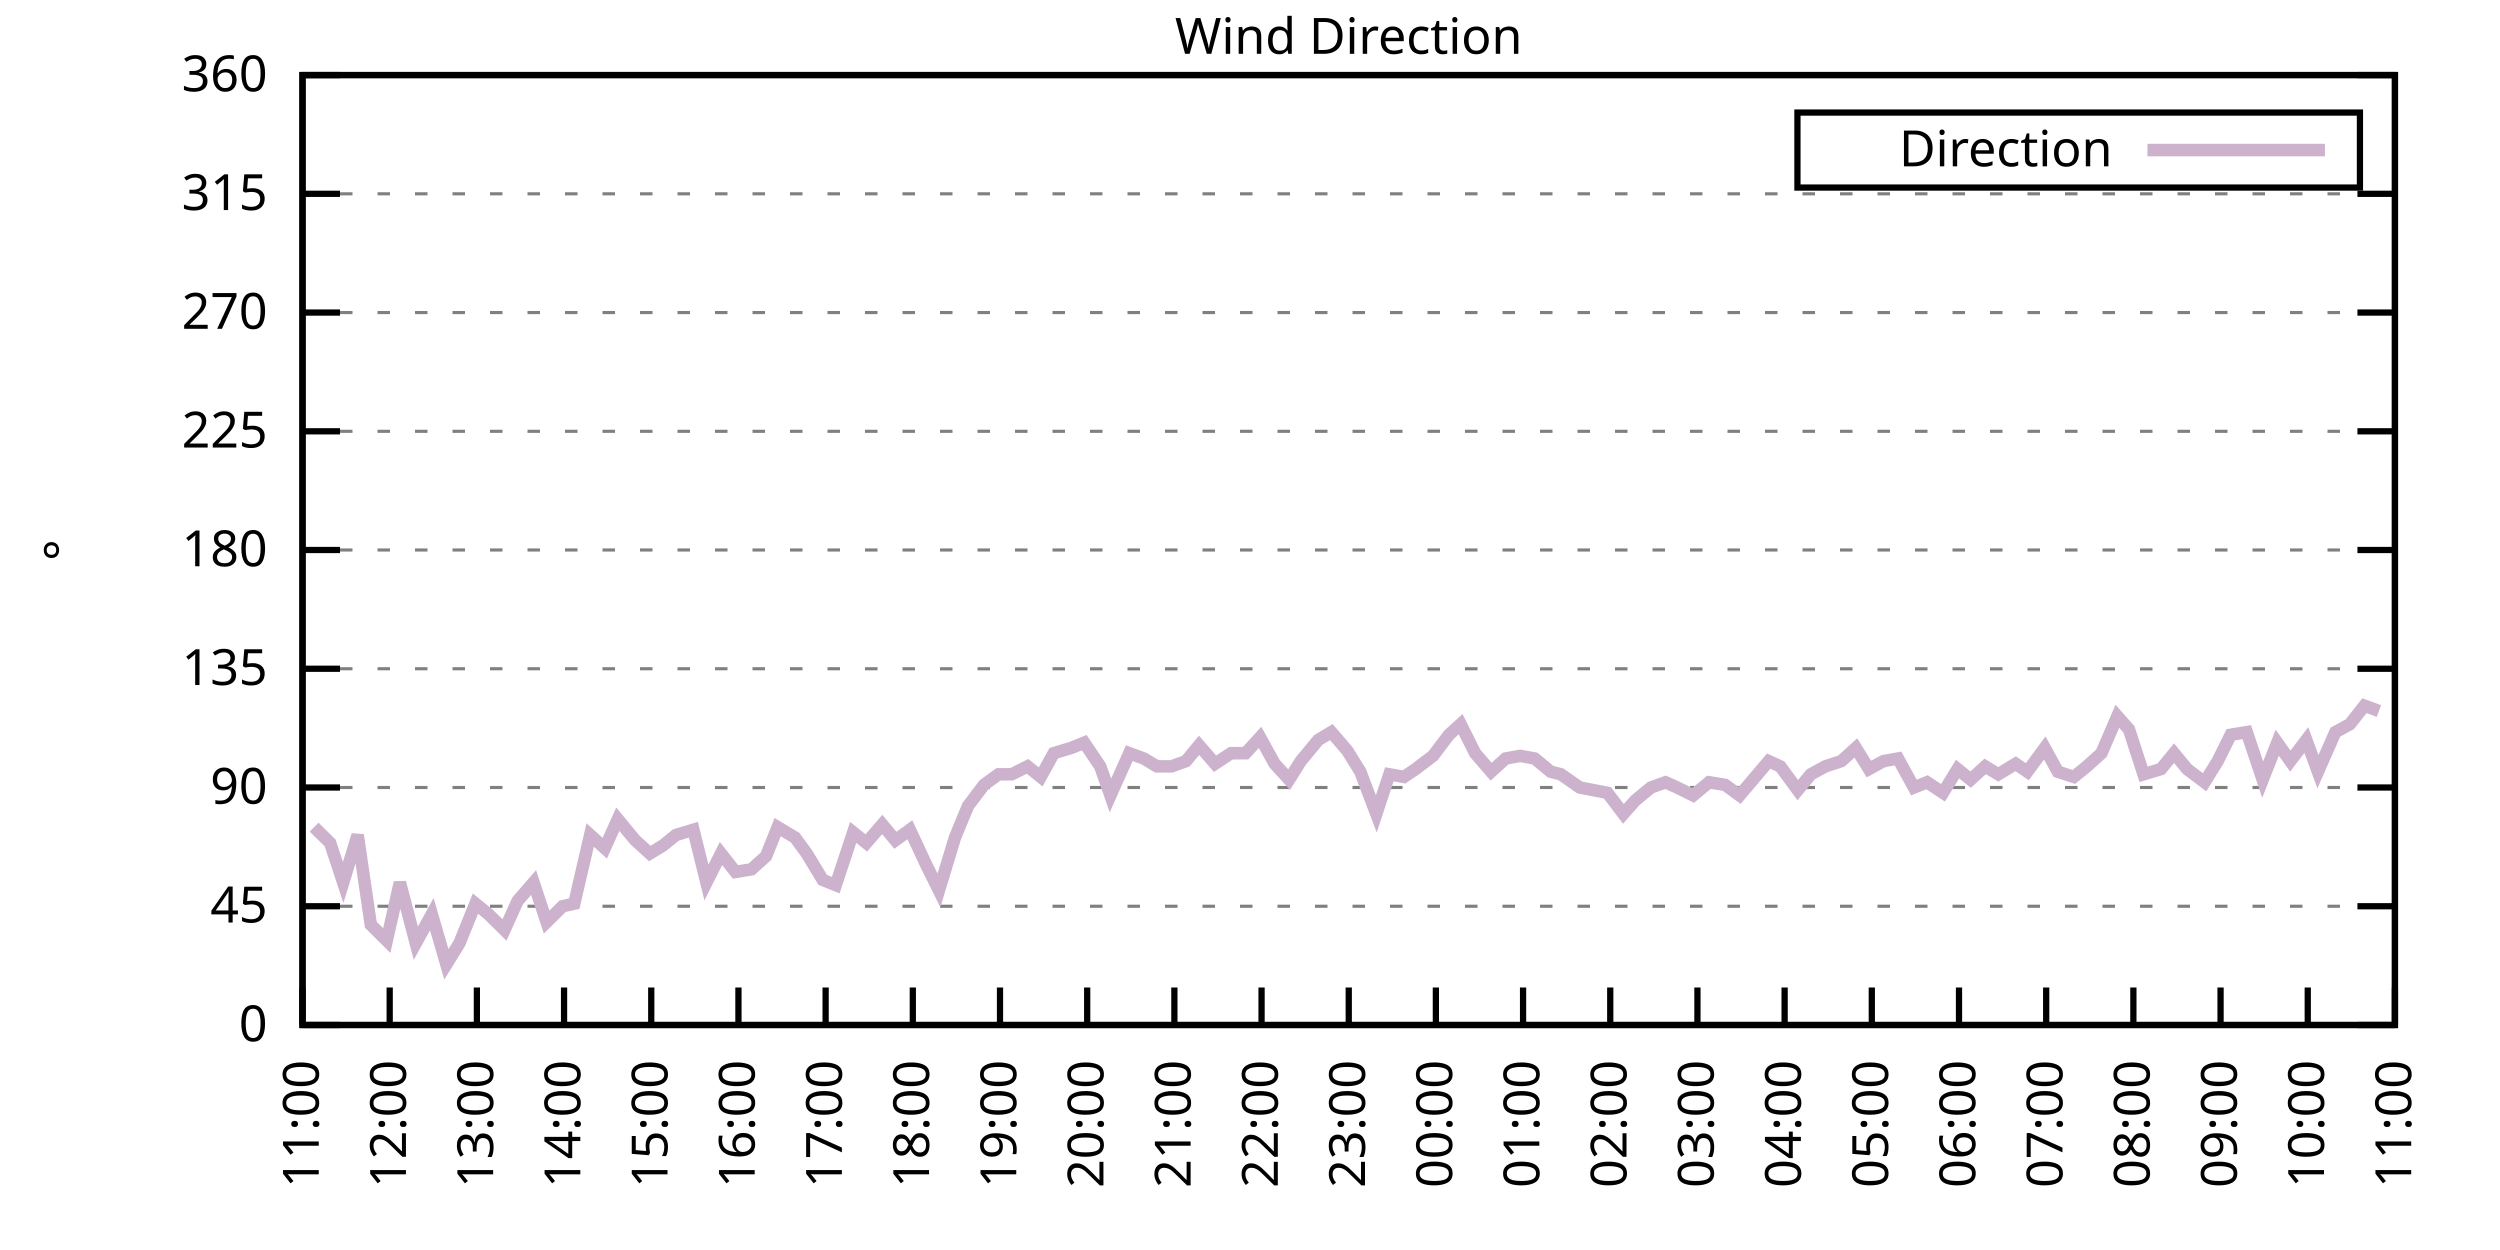
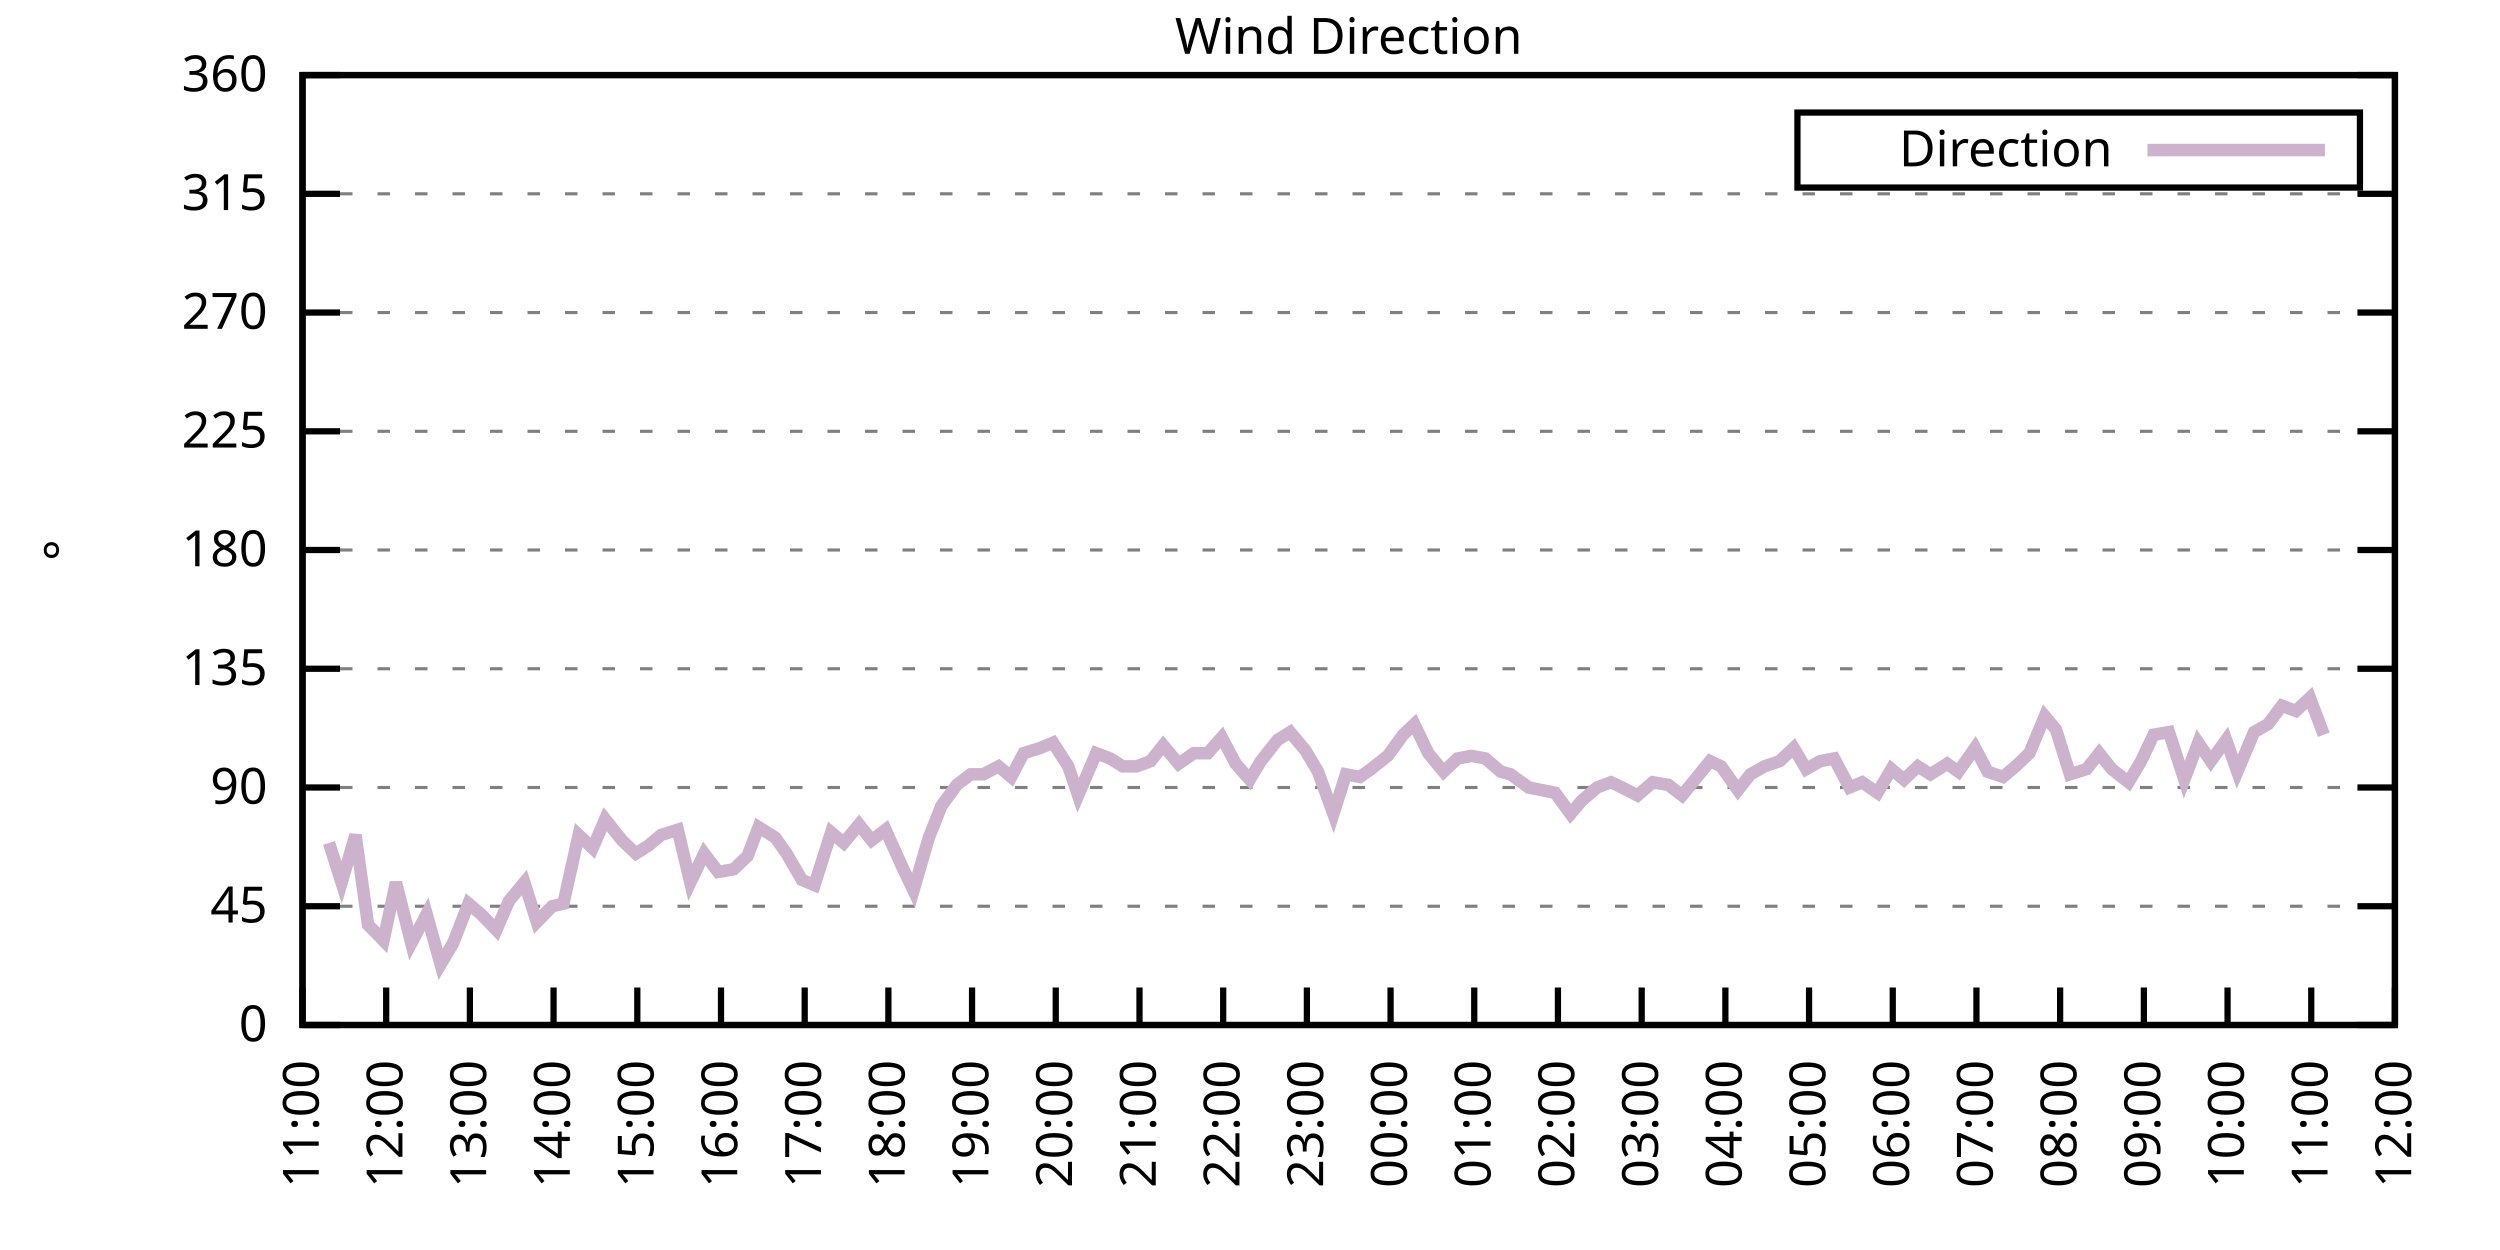
<svg xmlns="http://www.w3.org/2000/svg" xmlns:xlink="http://www.w3.org/1999/xlink" width="400" height="200" viewBox="0 0 400 200">
  <g id="gnuplot_canvas">
    <rect x="0" y="0" width="400" height="200" fill="none" />
    <defs>
      <circle id="gpDot" r="0.5" stroke-width="0.5" stroke="currentColor" />
      <path id="gpPt0" stroke-width="0.333" stroke="currentColor" d="M-1,0 h2 M0,-1 v2" />
      <path id="gpPt1" stroke-width="0.333" stroke="currentColor" d="M-1,-1 L1,1 M1,-1 L-1,1" />
      <path id="gpPt2" stroke-width="0.333" stroke="currentColor" d="M-1,0 L1,0 M0,-1 L0,1 M-1,-1 L1,1 M-1,1 L1,-1" />
      <rect id="gpPt3" stroke-width="0.333" stroke="currentColor" x="-1" y="-1" width="2" height="2" />
      <rect id="gpPt4" stroke-width="0.333" stroke="currentColor" fill="currentColor" x="-1" y="-1" width="2" height="2" />
      <circle id="gpPt5" stroke-width="0.333" stroke="currentColor" cx="0" cy="0" r="1" />
      <use xlink:href="#gpPt5" id="gpPt6" fill="currentColor" stroke="none" />
      <path id="gpPt7" stroke-width="0.333" stroke="currentColor" d="M0,-1.33 L-1.33,0.67 L1.33,0.67 z" />
      <use xlink:href="#gpPt7" id="gpPt8" fill="currentColor" stroke="none" />
      <use xlink:href="#gpPt7" id="gpPt9" stroke="currentColor" transform="rotate(180)" />
      <use xlink:href="#gpPt9" id="gpPt10" fill="currentColor" stroke="none" />
      <use xlink:href="#gpPt3" id="gpPt11" stroke="currentColor" transform="rotate(45)" />
      <use xlink:href="#gpPt11" id="gpPt12" fill="currentColor" stroke="none" />
      <path id="gpPt13" stroke-width="0.333" stroke="currentColor" d="M0,1.330 L1.265,0.411 L0.782,-1.067 L-0.782,-1.076 L-1.265,0.411 z" />
      <use xlink:href="#gpPt13" id="gpPt14" fill="currentColor" stroke="none" />
      <filter id="textbox" filterUnits="objectBoundingBox" x="0" y="0" height="1" width="1">
        <feFlood flood-color="white" flood-opacity="1" result="bgnd" />
        <feComposite in="SourceGraphic" in2="bgnd" operator="atop" />
      </filter>
      <filter id="greybox" filterUnits="objectBoundingBox" x="0" y="0" height="1" width="1">
        <feFlood flood-color="lightgrey" flood-opacity="1" result="grey" />
        <feComposite in="SourceGraphic" in2="grey" operator="atop" />
      </filter>
    </defs>
    <g fill="none" color="white" stroke="currentColor" stroke-width="1.00" stroke-linecap="butt" stroke-linejoin="miter">
</g>
    <g fill="none" color="black" stroke="currentColor" stroke-width="1.00" stroke-linecap="butt" stroke-linejoin="miter">
      <g stroke="none" shape-rendering="crispEdges">
        <polygon fill="rgb(255, 255, 255)" points="48.40,164.00 383.18,164.00 383.18,12.02 48.40,12.02 " />
      </g>
    </g>
    <g fill="none" color="black" stroke="currentColor" stroke-width="1.00" stroke-linecap="butt" stroke-linejoin="miter">
</g>
    <g fill="none" color="black" stroke="black" stroke-width="0.50" stroke-linecap="butt" stroke-linejoin="miter">
</g>
    <g fill="none" color="gray" stroke="currentColor" stroke-width="0.50" stroke-linecap="butt" stroke-linejoin="miter">
      <path stroke="gray" stroke-dasharray="2,4" class="gridline" d="M48.40,164.00 L383.19,164.00  " />
    </g>
    <g fill="none" color="gray" stroke="gray" stroke-width="1.00" stroke-linecap="butt" stroke-linejoin="miter">
</g>
    <g fill="none" color="black" stroke="currentColor" stroke-width="1.00" stroke-linecap="butt" stroke-linejoin="miter">
      <path stroke="black" d="M48.40,164.00 L54.40,164.00 M383.19,164.00 L377.19,164.00  " />
      <g transform="translate(42.80,166.60)" stroke="none" fill="black" font-family="Sans" font-size="8.00" text-anchor="end">
        <text>
          <tspan font-family="Sans"> 0</tspan>
        </text>
      </g>
    </g>
    <g fill="none" color="black" stroke="currentColor" stroke-width="1.00" stroke-linecap="butt" stroke-linejoin="miter">
</g>
    <g fill="none" color="black" stroke="black" stroke-width="0.50" stroke-linecap="butt" stroke-linejoin="miter">
</g>
    <g fill="none" color="gray" stroke="currentColor" stroke-width="0.50" stroke-linecap="butt" stroke-linejoin="miter">
      <path stroke="gray" stroke-dasharray="2,4" class="gridline" d="M48.40,145.00 L383.19,145.00  " />
    </g>
    <g fill="none" color="gray" stroke="gray" stroke-width="1.00" stroke-linecap="butt" stroke-linejoin="miter">
</g>
    <g fill="none" color="black" stroke="currentColor" stroke-width="1.00" stroke-linecap="butt" stroke-linejoin="miter">
      <path stroke="black" d="M48.40,145.00 L54.40,145.00 M383.19,145.00 L377.19,145.00  " />
      <g transform="translate(42.80,147.60)" stroke="none" fill="black" font-family="Sans" font-size="8.00" text-anchor="end">
        <text>
          <tspan font-family="Sans"> 45</tspan>
        </text>
      </g>
    </g>
    <g fill="none" color="black" stroke="currentColor" stroke-width="1.00" stroke-linecap="butt" stroke-linejoin="miter">
</g>
    <g fill="none" color="black" stroke="black" stroke-width="0.50" stroke-linecap="butt" stroke-linejoin="miter">
</g>
    <g fill="none" color="gray" stroke="currentColor" stroke-width="0.50" stroke-linecap="butt" stroke-linejoin="miter">
      <path stroke="gray" stroke-dasharray="2,4" class="gridline" d="M48.40,126.00 L383.19,126.00  " />
    </g>
    <g fill="none" color="gray" stroke="gray" stroke-width="1.00" stroke-linecap="butt" stroke-linejoin="miter">
</g>
    <g fill="none" color="black" stroke="currentColor" stroke-width="1.00" stroke-linecap="butt" stroke-linejoin="miter">
      <path stroke="black" d="M48.40,126.00 L54.40,126.00 M383.19,126.00 L377.19,126.00  " />
      <g transform="translate(42.80,128.60)" stroke="none" fill="black" font-family="Sans" font-size="8.00" text-anchor="end">
        <text>
          <tspan font-family="Sans"> 90</tspan>
        </text>
      </g>
    </g>
    <g fill="none" color="black" stroke="currentColor" stroke-width="1.00" stroke-linecap="butt" stroke-linejoin="miter">
</g>
    <g fill="none" color="black" stroke="black" stroke-width="0.50" stroke-linecap="butt" stroke-linejoin="miter">
</g>
    <g fill="none" color="gray" stroke="currentColor" stroke-width="0.50" stroke-linecap="butt" stroke-linejoin="miter">
      <path stroke="gray" stroke-dasharray="2,4" class="gridline" d="M48.40,107.00 L383.19,107.00  " />
    </g>
    <g fill="none" color="gray" stroke="gray" stroke-width="1.00" stroke-linecap="butt" stroke-linejoin="miter">
</g>
    <g fill="none" color="black" stroke="currentColor" stroke-width="1.00" stroke-linecap="butt" stroke-linejoin="miter">
      <path stroke="black" d="M48.40,107.00 L54.40,107.00 M383.19,107.00 L377.19,107.00  " />
      <g transform="translate(42.80,109.60)" stroke="none" fill="black" font-family="Sans" font-size="8.00" text-anchor="end">
        <text>
          <tspan font-family="Sans"> 135</tspan>
        </text>
      </g>
    </g>
    <g fill="none" color="black" stroke="currentColor" stroke-width="1.00" stroke-linecap="butt" stroke-linejoin="miter">
</g>
    <g fill="none" color="black" stroke="black" stroke-width="0.50" stroke-linecap="butt" stroke-linejoin="miter">
</g>
    <g fill="none" color="gray" stroke="currentColor" stroke-width="0.50" stroke-linecap="butt" stroke-linejoin="miter">
      <path stroke="gray" stroke-dasharray="2,4" class="gridline" d="M48.40,88.00 L383.19,88.00  " />
    </g>
    <g fill="none" color="gray" stroke="gray" stroke-width="1.00" stroke-linecap="butt" stroke-linejoin="miter">
</g>
    <g fill="none" color="black" stroke="currentColor" stroke-width="1.00" stroke-linecap="butt" stroke-linejoin="miter">
      <path stroke="black" d="M48.40,88.00 L54.40,88.00 M383.19,88.00 L377.19,88.00  " />
      <g transform="translate(42.80,90.60)" stroke="none" fill="black" font-family="Sans" font-size="8.00" text-anchor="end">
        <text>
          <tspan font-family="Sans"> 180</tspan>
        </text>
      </g>
    </g>
    <g fill="none" color="black" stroke="currentColor" stroke-width="1.00" stroke-linecap="butt" stroke-linejoin="miter">
</g>
    <g fill="none" color="black" stroke="black" stroke-width="0.50" stroke-linecap="butt" stroke-linejoin="miter">
</g>
    <g fill="none" color="gray" stroke="currentColor" stroke-width="0.50" stroke-linecap="butt" stroke-linejoin="miter">
      <path stroke="gray" stroke-dasharray="2,4" class="gridline" d="M48.40,69.01 L383.19,69.01  " />
    </g>
    <g fill="none" color="gray" stroke="gray" stroke-width="1.00" stroke-linecap="butt" stroke-linejoin="miter">
</g>
    <g fill="none" color="black" stroke="currentColor" stroke-width="1.00" stroke-linecap="butt" stroke-linejoin="miter">
      <path stroke="black" d="M48.40,69.01 L54.40,69.01 M383.19,69.01 L377.19,69.01  " />
      <g transform="translate(42.80,71.61)" stroke="none" fill="black" font-family="Sans" font-size="8.00" text-anchor="end">
        <text>
          <tspan font-family="Sans"> 225</tspan>
        </text>
      </g>
    </g>
    <g fill="none" color="black" stroke="currentColor" stroke-width="1.00" stroke-linecap="butt" stroke-linejoin="miter">
</g>
    <g fill="none" color="black" stroke="black" stroke-width="0.50" stroke-linecap="butt" stroke-linejoin="miter">
</g>
    <g fill="none" color="gray" stroke="currentColor" stroke-width="0.50" stroke-linecap="butt" stroke-linejoin="miter">
      <path stroke="gray" stroke-dasharray="2,4" class="gridline" d="M48.40,50.01 L383.19,50.01  " />
    </g>
    <g fill="none" color="gray" stroke="gray" stroke-width="1.00" stroke-linecap="butt" stroke-linejoin="miter">
</g>
    <g fill="none" color="black" stroke="currentColor" stroke-width="1.00" stroke-linecap="butt" stroke-linejoin="miter">
      <path stroke="black" d="M48.40,50.01 L54.40,50.01 M383.19,50.01 L377.19,50.01  " />
      <g transform="translate(42.80,52.61)" stroke="none" fill="black" font-family="Sans" font-size="8.00" text-anchor="end">
        <text>
          <tspan font-family="Sans"> 270</tspan>
        </text>
      </g>
    </g>
    <g fill="none" color="black" stroke="currentColor" stroke-width="1.00" stroke-linecap="butt" stroke-linejoin="miter">
</g>
    <g fill="none" color="black" stroke="black" stroke-width="0.50" stroke-linecap="butt" stroke-linejoin="miter">
</g>
    <g fill="none" color="gray" stroke="currentColor" stroke-width="0.50" stroke-linecap="butt" stroke-linejoin="miter">
      <path stroke="gray" stroke-dasharray="2,4" class="gridline" d="M48.40,31.01 L383.19,31.01  " />
    </g>
    <g fill="none" color="gray" stroke="gray" stroke-width="1.00" stroke-linecap="butt" stroke-linejoin="miter">
</g>
    <g fill="none" color="black" stroke="currentColor" stroke-width="1.00" stroke-linecap="butt" stroke-linejoin="miter">
      <path stroke="black" d="M48.40,31.01 L54.40,31.01 M383.19,31.01 L377.19,31.01  " />
      <g transform="translate(42.80,33.61)" stroke="none" fill="black" font-family="Sans" font-size="8.00" text-anchor="end">
        <text>
          <tspan font-family="Sans"> 315</tspan>
        </text>
      </g>
    </g>
    <g fill="none" color="black" stroke="currentColor" stroke-width="1.00" stroke-linecap="butt" stroke-linejoin="miter">
</g>
    <g fill="none" color="black" stroke="black" stroke-width="0.50" stroke-linecap="butt" stroke-linejoin="miter">
</g>
    <g fill="none" color="gray" stroke="currentColor" stroke-width="0.50" stroke-linecap="butt" stroke-linejoin="miter">
      <path stroke="gray" stroke-dasharray="2,4" class="gridline" d="M48.40,12.01 L383.19,12.01  " />
    </g>
    <g fill="none" color="gray" stroke="gray" stroke-width="1.00" stroke-linecap="butt" stroke-linejoin="miter">
</g>
    <g fill="none" color="black" stroke="currentColor" stroke-width="1.00" stroke-linecap="butt" stroke-linejoin="miter">
      <path stroke="black" d="M48.40,12.01 L54.40,12.01 M383.19,12.01 L377.19,12.01  " />
      <g transform="translate(42.80,14.61)" stroke="none" fill="black" font-family="Sans" font-size="8.00" text-anchor="end">
        <text>
          <tspan font-family="Sans"> 360</tspan>
        </text>
      </g>
    </g>
    <g fill="none" color="black" stroke="currentColor" stroke-width="1.00" stroke-linecap="butt" stroke-linejoin="miter">
      <path stroke="black" d="M48.40,164.00 L48.40,158.00  " />
      <g transform="translate(51.00,169.60) rotate(270.00)" stroke="none" fill="black" font-family="Sans" font-size="8.00" text-anchor="end">
        <text>
          <tspan font-family="Sans">11:00</tspan>
        </text>
      </g>
    </g>
    <g fill="none" color="black" stroke="currentColor" stroke-width="1.00" stroke-linecap="butt" stroke-linejoin="miter">
-       <path stroke="black" d="M62.35,164.00 L62.35,158.00  " />
-       <g transform="translate(64.95,169.60) rotate(270.00)" stroke="none" fill="black" font-family="Sans" font-size="8.00" text-anchor="end">
+       <path stroke="black" d="M61.79,164.00 L61.79,158.00  " />
+       <g transform="translate(64.39,169.60) rotate(270.00)" stroke="none" fill="black" font-family="Sans" font-size="8.00" text-anchor="end">
        <text>
          <tspan font-family="Sans">12:00</tspan>
        </text>
      </g>
    </g>
    <g fill="none" color="black" stroke="currentColor" stroke-width="1.00" stroke-linecap="butt" stroke-linejoin="miter">
-       <path stroke="black" d="M76.30,164.00 L76.30,158.00  " />
-       <g transform="translate(78.90,169.60) rotate(270.00)" stroke="none" fill="black" font-family="Sans" font-size="8.00" text-anchor="end">
+       <path stroke="black" d="M75.18,164.00 L75.18,158.00  " />
+       <g transform="translate(77.78,169.60) rotate(270.00)" stroke="none" fill="black" font-family="Sans" font-size="8.00" text-anchor="end">
        <text>
          <tspan font-family="Sans">13:00</tspan>
        </text>
      </g>
    </g>
    <g fill="none" color="black" stroke="currentColor" stroke-width="1.00" stroke-linecap="butt" stroke-linejoin="miter">
-       <path stroke="black" d="M90.25,164.00 L90.25,158.00  " />
-       <g transform="translate(92.85,169.60) rotate(270.00)" stroke="none" fill="black" font-family="Sans" font-size="8.00" text-anchor="end">
+       <path stroke="black" d="M88.57,164.00 L88.57,158.00  " />
+       <g transform="translate(91.17,169.60) rotate(270.00)" stroke="none" fill="black" font-family="Sans" font-size="8.00" text-anchor="end">
        <text>
          <tspan font-family="Sans">14:00</tspan>
        </text>
      </g>
    </g>
    <g fill="none" color="black" stroke="currentColor" stroke-width="1.00" stroke-linecap="butt" stroke-linejoin="miter">
-       <path stroke="black" d="M104.20,164.00 L104.20,158.00  " />
-       <g transform="translate(106.80,169.60) rotate(270.00)" stroke="none" fill="black" font-family="Sans" font-size="8.00" text-anchor="end">
+       <path stroke="black" d="M101.97,164.00 L101.97,158.00  " />
+       <g transform="translate(104.57,169.60) rotate(270.00)" stroke="none" fill="black" font-family="Sans" font-size="8.00" text-anchor="end">
        <text>
          <tspan font-family="Sans">15:00</tspan>
        </text>
      </g>
    </g>
    <g fill="none" color="black" stroke="currentColor" stroke-width="1.00" stroke-linecap="butt" stroke-linejoin="miter">
-       <path stroke="black" d="M118.15,164.00 L118.15,158.00  " />
-       <g transform="translate(120.75,169.60) rotate(270.00)" stroke="none" fill="black" font-family="Sans" font-size="8.00" text-anchor="end">
+       <path stroke="black" d="M115.36,164.00 L115.36,158.00  " />
+       <g transform="translate(117.96,169.60) rotate(270.00)" stroke="none" fill="black" font-family="Sans" font-size="8.00" text-anchor="end">
        <text>
          <tspan font-family="Sans">16:00</tspan>
        </text>
      </g>
    </g>
    <g fill="none" color="black" stroke="currentColor" stroke-width="1.00" stroke-linecap="butt" stroke-linejoin="miter">
-       <path stroke="black" d="M132.10,164.00 L132.10,158.00  " />
-       <g transform="translate(134.70,169.60) rotate(270.00)" stroke="none" fill="black" font-family="Sans" font-size="8.00" text-anchor="end">
+       <path stroke="black" d="M128.75,164.00 L128.75,158.00  " />
+       <g transform="translate(131.35,169.60) rotate(270.00)" stroke="none" fill="black" font-family="Sans" font-size="8.00" text-anchor="end">
        <text>
          <tspan font-family="Sans">17:00</tspan>
        </text>
      </g>
    </g>
    <g fill="none" color="black" stroke="currentColor" stroke-width="1.00" stroke-linecap="butt" stroke-linejoin="miter">
-       <path stroke="black" d="M146.05,164.00 L146.05,158.00  " />
-       <g transform="translate(148.65,169.60) rotate(270.00)" stroke="none" fill="black" font-family="Sans" font-size="8.00" text-anchor="end">
+       <path stroke="black" d="M142.14,164.00 L142.14,158.00  " />
+       <g transform="translate(144.74,169.60) rotate(270.00)" stroke="none" fill="black" font-family="Sans" font-size="8.00" text-anchor="end">
        <text>
          <tspan font-family="Sans">18:00</tspan>
        </text>
      </g>
    </g>
    <g fill="none" color="black" stroke="currentColor" stroke-width="1.00" stroke-linecap="butt" stroke-linejoin="miter">
-       <path stroke="black" d="M160.00,164.00 L160.00,158.00  " />
-       <g transform="translate(162.60,169.60) rotate(270.00)" stroke="none" fill="black" font-family="Sans" font-size="8.00" text-anchor="end">
+       <path stroke="black" d="M155.53,164.00 L155.53,158.00  " />
+       <g transform="translate(158.13,169.60) rotate(270.00)" stroke="none" fill="black" font-family="Sans" font-size="8.00" text-anchor="end">
        <text>
          <tspan font-family="Sans">19:00</tspan>
        </text>
      </g>
    </g>
    <g fill="none" color="black" stroke="currentColor" stroke-width="1.00" stroke-linecap="butt" stroke-linejoin="miter">
-       <path stroke="black" d="M173.95,164.00 L173.95,158.00  " />
-       <g transform="translate(176.55,169.60) rotate(270.00)" stroke="none" fill="black" font-family="Sans" font-size="8.00" text-anchor="end">
+       <path stroke="black" d="M168.92,164.00 L168.92,158.00  " />
+       <g transform="translate(171.52,169.60) rotate(270.00)" stroke="none" fill="black" font-family="Sans" font-size="8.00" text-anchor="end">
        <text>
          <tspan font-family="Sans">20:00</tspan>
        </text>
      </g>
    </g>
    <g fill="none" color="black" stroke="currentColor" stroke-width="1.00" stroke-linecap="butt" stroke-linejoin="miter">
-       <path stroke="black" d="M187.90,164.00 L187.90,158.00  " />
-       <g transform="translate(190.50,169.60) rotate(270.00)" stroke="none" fill="black" font-family="Sans" font-size="8.00" text-anchor="end">
+       <path stroke="black" d="M182.32,164.00 L182.32,158.00  " />
+       <g transform="translate(184.92,169.60) rotate(270.00)" stroke="none" fill="black" font-family="Sans" font-size="8.00" text-anchor="end">
        <text>
          <tspan font-family="Sans">21:00</tspan>
        </text>
      </g>
    </g>
    <g fill="none" color="black" stroke="currentColor" stroke-width="1.00" stroke-linecap="butt" stroke-linejoin="miter">
-       <path stroke="black" d="M201.85,164.00 L201.85,158.00  " />
-       <g transform="translate(204.45,169.60) rotate(270.00)" stroke="none" fill="black" font-family="Sans" font-size="8.00" text-anchor="end">
+       <path stroke="black" d="M195.71,164.00 L195.71,158.00  " />
+       <g transform="translate(198.31,169.60) rotate(270.00)" stroke="none" fill="black" font-family="Sans" font-size="8.00" text-anchor="end">
        <text>
          <tspan font-family="Sans">22:00</tspan>
        </text>
      </g>
    </g>
    <g fill="none" color="black" stroke="currentColor" stroke-width="1.00" stroke-linecap="butt" stroke-linejoin="miter">
-       <path stroke="black" d="M215.80,164.00 L215.80,158.00  " />
-       <g transform="translate(218.40,169.60) rotate(270.00)" stroke="none" fill="black" font-family="Sans" font-size="8.00" text-anchor="end">
+       <path stroke="black" d="M209.10,164.00 L209.10,158.00  " />
+       <g transform="translate(211.70,169.60) rotate(270.00)" stroke="none" fill="black" font-family="Sans" font-size="8.00" text-anchor="end">
        <text>
          <tspan font-family="Sans">23:00</tspan>
        </text>
      </g>
    </g>
    <g fill="none" color="black" stroke="currentColor" stroke-width="1.00" stroke-linecap="butt" stroke-linejoin="miter">
-       <path stroke="black" d="M229.74,164.00 L229.74,158.00  " />
-       <g transform="translate(232.34,169.60) rotate(270.00)" stroke="none" fill="black" font-family="Sans" font-size="8.00" text-anchor="end">
+       <path stroke="black" d="M222.49,164.00 L222.49,158.00  " />
+       <g transform="translate(225.09,169.60) rotate(270.00)" stroke="none" fill="black" font-family="Sans" font-size="8.00" text-anchor="end">
        <text>
          <tspan font-family="Sans">00:00</tspan>
        </text>
      </g>
    </g>
    <g fill="none" color="black" stroke="currentColor" stroke-width="1.00" stroke-linecap="butt" stroke-linejoin="miter">
-       <path stroke="black" d="M243.69,164.00 L243.69,158.00  " />
-       <g transform="translate(246.29,169.60) rotate(270.00)" stroke="none" fill="black" font-family="Sans" font-size="8.00" text-anchor="end">
+       <path stroke="black" d="M235.88,164.00 L235.88,158.00  " />
+       <g transform="translate(238.48,169.60) rotate(270.00)" stroke="none" fill="black" font-family="Sans" font-size="8.00" text-anchor="end">
        <text>
          <tspan font-family="Sans">01:00</tspan>
        </text>
      </g>
    </g>
    <g fill="none" color="black" stroke="currentColor" stroke-width="1.00" stroke-linecap="butt" stroke-linejoin="miter">
-       <path stroke="black" d="M257.64,164.00 L257.64,158.00  " />
-       <g transform="translate(260.24,169.60) rotate(270.00)" stroke="none" fill="black" font-family="Sans" font-size="8.00" text-anchor="end">
+       <path stroke="black" d="M249.27,164.00 L249.27,158.00  " />
+       <g transform="translate(251.87,169.60) rotate(270.00)" stroke="none" fill="black" font-family="Sans" font-size="8.00" text-anchor="end">
        <text>
          <tspan font-family="Sans">02:00</tspan>
        </text>
      </g>
    </g>
    <g fill="none" color="black" stroke="currentColor" stroke-width="1.00" stroke-linecap="butt" stroke-linejoin="miter">
-       <path stroke="black" d="M271.59,164.00 L271.59,158.00  " />
-       <g transform="translate(274.19,169.60) rotate(270.00)" stroke="none" fill="black" font-family="Sans" font-size="8.00" text-anchor="end">
+       <path stroke="black" d="M262.67,164.00 L262.67,158.00  " />
+       <g transform="translate(265.27,169.60) rotate(270.00)" stroke="none" fill="black" font-family="Sans" font-size="8.00" text-anchor="end">
        <text>
          <tspan font-family="Sans">03:00</tspan>
        </text>
      </g>
    </g>
    <g fill="none" color="black" stroke="currentColor" stroke-width="1.00" stroke-linecap="butt" stroke-linejoin="miter">
-       <path stroke="black" d="M285.54,164.00 L285.54,158.00  " />
-       <g transform="translate(288.14,169.60) rotate(270.00)" stroke="none" fill="black" font-family="Sans" font-size="8.00" text-anchor="end">
+       <path stroke="black" d="M276.06,164.00 L276.06,158.00  " />
+       <g transform="translate(278.66,169.60) rotate(270.00)" stroke="none" fill="black" font-family="Sans" font-size="8.00" text-anchor="end">
        <text>
          <tspan font-family="Sans">04:00</tspan>
        </text>
      </g>
    </g>
    <g fill="none" color="black" stroke="currentColor" stroke-width="1.00" stroke-linecap="butt" stroke-linejoin="miter">
-       <path stroke="black" d="M299.49,164.00 L299.49,158.00  " />
-       <g transform="translate(302.09,169.60) rotate(270.00)" stroke="none" fill="black" font-family="Sans" font-size="8.00" text-anchor="end">
+       <path stroke="black" d="M289.45,164.00 L289.45,158.00  " />
+       <g transform="translate(292.05,169.60) rotate(270.00)" stroke="none" fill="black" font-family="Sans" font-size="8.00" text-anchor="end">
        <text>
          <tspan font-family="Sans">05:00</tspan>
        </text>
      </g>
    </g>
    <g fill="none" color="black" stroke="currentColor" stroke-width="1.00" stroke-linecap="butt" stroke-linejoin="miter">
-       <path stroke="black" d="M313.44,164.00 L313.44,158.00  " />
-       <g transform="translate(316.04,169.60) rotate(270.00)" stroke="none" fill="black" font-family="Sans" font-size="8.00" text-anchor="end">
+       <path stroke="black" d="M302.84,164.00 L302.84,158.00  " />
+       <g transform="translate(305.44,169.60) rotate(270.00)" stroke="none" fill="black" font-family="Sans" font-size="8.00" text-anchor="end">
        <text>
          <tspan font-family="Sans">06:00</tspan>
        </text>
      </g>
    </g>
    <g fill="none" color="black" stroke="currentColor" stroke-width="1.00" stroke-linecap="butt" stroke-linejoin="miter">
-       <path stroke="black" d="M327.39,164.00 L327.39,158.00  " />
-       <g transform="translate(329.99,169.60) rotate(270.00)" stroke="none" fill="black" font-family="Sans" font-size="8.00" text-anchor="end">
+       <path stroke="black" d="M316.23,164.00 L316.23,158.00  " />
+       <g transform="translate(318.83,169.60) rotate(270.00)" stroke="none" fill="black" font-family="Sans" font-size="8.00" text-anchor="end">
        <text>
          <tspan font-family="Sans">07:00</tspan>
        </text>
      </g>
    </g>
    <g fill="none" color="black" stroke="currentColor" stroke-width="1.00" stroke-linecap="butt" stroke-linejoin="miter">
-       <path stroke="black" d="M341.34,164.00 L341.34,158.00  " />
-       <g transform="translate(343.94,169.60) rotate(270.00)" stroke="none" fill="black" font-family="Sans" font-size="8.00" text-anchor="end">
+       <path stroke="black" d="M329.62,164.00 L329.62,158.00  " />
+       <g transform="translate(332.22,169.60) rotate(270.00)" stroke="none" fill="black" font-family="Sans" font-size="8.00" text-anchor="end">
        <text>
          <tspan font-family="Sans">08:00</tspan>
        </text>
      </g>
    </g>
    <g fill="none" color="black" stroke="currentColor" stroke-width="1.00" stroke-linecap="butt" stroke-linejoin="miter">
-       <path stroke="black" d="M355.29,164.00 L355.29,158.00  " />
-       <g transform="translate(357.89,169.60) rotate(270.00)" stroke="none" fill="black" font-family="Sans" font-size="8.00" text-anchor="end">
+       <path stroke="black" d="M343.02,164.00 L343.02,158.00  " />
+       <g transform="translate(345.62,169.60) rotate(270.00)" stroke="none" fill="black" font-family="Sans" font-size="8.00" text-anchor="end">
        <text>
          <tspan font-family="Sans">09:00</tspan>
        </text>
      </g>
    </g>
    <g fill="none" color="black" stroke="currentColor" stroke-width="1.00" stroke-linecap="butt" stroke-linejoin="miter">
-       <path stroke="black" d="M369.24,164.00 L369.24,158.00  " />
-       <g transform="translate(371.84,169.60) rotate(270.00)" stroke="none" fill="black" font-family="Sans" font-size="8.00" text-anchor="end">
+       <path stroke="black" d="M356.41,164.00 L356.41,158.00  " />
+       <g transform="translate(359.01,169.60) rotate(270.00)" stroke="none" fill="black" font-family="Sans" font-size="8.00" text-anchor="end">
        <text>
          <tspan font-family="Sans">10:00</tspan>
+         </text>
+       </g>
+     </g>
+     <g fill="none" color="black" stroke="currentColor" stroke-width="1.00" stroke-linecap="butt" stroke-linejoin="miter">
+       <path stroke="black" d="M369.80,164.00 L369.80,158.00  " />
+       <g transform="translate(372.40,169.60) rotate(270.00)" stroke="none" fill="black" font-family="Sans" font-size="8.00" text-anchor="end">
+         <text>
+           <tspan font-family="Sans">11:00</tspan>
        </text>
      </g>
    </g>
    <g fill="none" color="black" stroke="currentColor" stroke-width="1.00" stroke-linecap="butt" stroke-linejoin="miter">
      <path stroke="black" d="M383.19,164.00 L383.19,158.00  " />
      <g transform="translate(385.79,169.60) rotate(270.00)" stroke="none" fill="black" font-family="Sans" font-size="8.00" text-anchor="end">
        <text>
-           <tspan font-family="Sans">11:00</tspan>
+           <tspan font-family="Sans">12:00</tspan>
        </text>
      </g>
    </g>
    <g fill="none" color="black" stroke="currentColor" stroke-width="1.00" stroke-linecap="butt" stroke-linejoin="miter">
</g>
    <g fill="none" color="black" stroke="currentColor" stroke-width="1.00" stroke-linecap="butt" stroke-linejoin="miter">
      <path stroke="black" d="M48.40,12.01 L48.40,164.00 L383.19,164.00 L383.19,12.01 L48.40,12.01 Z  " />
    </g>
    <g fill="none" color="black" stroke="currentColor" stroke-width="1.00" stroke-linecap="butt" stroke-linejoin="miter">
</g>
    <g fill="none" color="black" stroke="currentColor" stroke-width="1.00" stroke-linecap="butt" stroke-linejoin="miter">
      <path stroke="black" d="M287.59,30.01 L287.59,18.01 L377.59,18.01 L377.59,30.01 L287.59,30.01 Z  " />
    </g>
    <g id="Wind_direction_plot_1">
      <g fill="none" color="white" stroke="black" stroke-width="2.00" stroke-linecap="butt" stroke-linejoin="miter">
</g>
      <g fill="none" color="black" stroke="currentColor" stroke-width="2.00" stroke-linecap="butt" stroke-linejoin="miter">
        <g transform="translate(337.99,26.61)" stroke="none" fill="black" font-family="Sans" font-size="8.00" text-anchor="end">
          <text>
            <tspan font-family="Sans">Direction</tspan>
          </text>
        </g>
      </g>
      <g fill="none" color="black" stroke="currentColor" stroke-width="2.00" stroke-linecap="butt" stroke-linejoin="miter">
-         <path stroke="rgb(204, 178, 204)" d="M343.59,24.01 L371.99,24.01 M50.26,132.34 L52.82,134.87 L54.91,141.20 L57.23,133.60 L59.33,147.96 L61.88,150.49   L63.98,141.20 L66.53,150.91 L69.09,146.27 L71.42,154.29 L73.51,150.91 L76.07,144.58 L78.16,146.27 L80.72,148.80   L82.81,144.16 L85.37,141.20 L87.46,147.53 L90.02,145.00 L91.88,144.58 L94.43,133.60 L96.76,135.71 L98.85,131.07   L101.64,134.45 L103.97,136.56 L106.06,135.29 L108.15,133.60 L110.94,132.76 L113.03,141.20 L115.36,136.56 L117.68,139.51   L120.24,139.09 L122.57,136.98 L124.43,132.34 L127.22,134.02 L129.08,136.56 L131.63,140.78 L133.72,141.62 L136.51,133.18   L138.61,134.87 L141.16,131.91 L143.26,134.45 L145.58,132.76 L148.14,138.25 L150.23,142.47 L152.79,134.02 L154.88,128.96   L157.44,125.58 L159.76,123.89 L161.86,123.89 L164.41,122.62 L166.51,124.31 L168.60,120.51 L171.39,119.67 L173.48,118.83   L176.04,122.62 L177.67,127.27 L180.69,120.51 L183.01,121.36 L185.11,122.62 L187.43,122.62 L189.76,121.78 L191.85,119.25   L194.41,122.20 L196.96,120.51 L199.29,120.51 L201.61,117.98 L203.94,122.20 L206.26,124.74 L208.12,121.78 L210.91,118.40   L213.01,117.14 L215.56,120.09 L217.65,123.47 L220.21,130.22 L222.30,123.89 L224.63,124.31 L226.49,123.05 L229.28,120.94   L231.84,117.56 L233.70,115.87 L236.02,120.51 L238.58,123.47 L240.90,121.36 L243.23,120.94 L245.55,121.36 L248.11,123.47   L249.74,123.89 L252.76,126.00 L257.18,126.85 L259.74,130.22 L261.60,128.11 L264.15,126.00 L266.48,125.16 L268.34,126.00   L270.90,127.27 L273.45,125.16 L276.01,125.58 L278.34,127.27 L282.99,121.78 L284.85,122.62 L287.64,126.42 L289.73,123.89   L292.05,122.62 L294.61,121.78 L296.94,119.67 L299.03,123.05 L301.35,121.78 L303.68,121.36 L306.23,126.00 L308.33,125.16   L310.88,126.85 L313.21,123.05 L315.30,124.74 L317.63,122.62 L319.72,123.89 L322.51,122.20 L324.37,123.47 L327.16,119.67   L329.25,123.47 L331.81,124.31 L333.90,122.62 L336.23,120.51 L338.78,114.60 L340.64,116.71 L342.97,123.89 L345.76,123.05   L347.85,120.51 L349.94,123.05 L352.73,125.16 L354.83,121.78 L356.92,117.56 L359.48,117.14 L362.03,124.74 L364.36,118.83   L366.45,121.78 L369.01,118.40 L370.87,123.47 L373.66,117.14 L375.98,115.87 L378.31,112.91 L380.63,113.76  " />
+         <path stroke="rgb(204, 178, 204)" d="M343.59,24.01 L371.99,24.01 M52.64,134.87 L54.65,141.20 L56.88,133.60 L58.89,147.96 L61.35,150.49 L63.35,141.20   L65.81,150.91 L68.26,146.27 L70.50,154.29 L72.50,150.91 L74.96,144.58 L76.97,146.27 L79.42,148.80 L81.43,144.16   L83.89,141.20 L85.90,147.53 L88.35,145.00 L90.14,144.58 L92.59,133.60 L94.82,135.71 L96.83,131.07 L99.51,134.45   L101.74,136.56 L103.75,135.29 L105.76,133.60 L108.44,132.76 L110.45,141.20 L112.68,136.56 L114.91,139.51 L117.37,139.09   L119.60,136.98 L121.38,132.34 L124.06,134.02 L125.85,136.56 L128.30,140.78 L130.31,141.62 L132.99,133.18 L135.00,134.87   L137.45,131.91 L139.46,134.45 L141.69,132.76 L144.15,138.25 L146.16,142.47 L148.61,134.02 L150.62,128.96 L153.08,125.58   L155.31,123.89 L157.32,123.89 L159.77,122.62 L161.78,124.31 L163.79,120.51 L166.47,119.67 L168.48,118.83 L170.93,122.62   L172.50,127.27 L175.40,120.51 L177.63,121.36 L179.64,122.62 L181.87,122.62 L184.10,121.78 L186.11,119.25 L188.57,122.20   L191.02,120.51 L193.25,120.51 L195.48,117.98 L197.72,122.20 L199.95,124.74 L201.73,121.78 L204.41,118.40 L206.42,117.14   L208.88,120.09 L210.88,123.47 L213.34,130.22 L215.35,123.89 L217.58,124.31 L219.37,123.05 L222.04,120.94 L224.50,117.56   L226.29,115.87 L228.52,120.51 L230.97,123.47 L233.20,121.36 L235.44,120.94 L237.67,121.36 L240.12,123.47 L241.69,123.89   L244.59,126.00 L248.83,126.85 L251.28,130.22 L253.07,128.11 L255.52,126.00 L257.76,125.16 L259.54,126.00 L262.00,127.27   L264.45,125.16 L266.91,125.58 L269.14,127.27 L273.60,121.78 L275.39,122.62 L278.07,126.42 L280.07,123.89 L282.31,122.62   L284.76,121.78 L286.99,119.67 L289.00,123.05 L291.23,121.78 L293.47,121.36 L295.92,126.00 L297.93,125.16 L300.39,126.85   L302.62,123.05 L304.63,124.74 L306.86,122.62 L308.87,123.89 L311.54,122.20 L313.33,123.47 L316.01,119.67 L318.02,123.47   L320.47,124.31 L322.48,122.62 L324.71,120.51 L327.17,114.60 L328.95,116.71 L331.19,123.89 L333.86,123.05 L335.87,120.51   L337.88,123.05 L340.56,125.16 L342.57,121.78 L344.58,117.56 L347.03,117.14 L349.49,124.74 L351.72,118.83 L353.73,121.78   L356.18,118.40 L357.97,123.47 L360.65,117.14 L362.88,115.87 L365.11,112.91 L367.34,113.76 L369.58,111.65 L371.81,117.56    " />
      </g>
    </g>
    <g fill="none" color="black" stroke="currentColor" stroke-width="2.00" stroke-linecap="butt" stroke-linejoin="miter">
</g>
    <g fill="none" color="black" stroke="black" stroke-width="1.00" stroke-linecap="butt" stroke-linejoin="miter">
</g>
    <g fill="none" color="black" stroke="currentColor" stroke-width="1.00" stroke-linecap="butt" stroke-linejoin="miter">
      <path stroke="black" d="M48.40,12.01 L48.40,164.00 L383.19,164.00 L383.19,12.01 L48.40,12.01 Z  " />
      <g transform="translate(12.80,88.01) rotate(270.00)" stroke="none" fill="black" font-family="Sans" font-size="8.00" text-anchor="middle">
        <text>
          <tspan font-family="Sans">°</tspan>
        </text>
      </g>
    </g>
    <g fill="none" color="black" stroke="currentColor" stroke-width="1.00" stroke-linecap="butt" stroke-linejoin="miter">
</g>
    <g fill="none" color="black" stroke="currentColor" stroke-width="1.00" stroke-linecap="butt" stroke-linejoin="miter">
      <g transform="translate(215.79,8.61)" stroke="none" fill="black" font-family="Sans" font-size="8.00" text-anchor="middle">
        <text>
          <tspan font-family="Sans">Wind Direction</tspan>
        </text>
      </g>
    </g>
    <g fill="none" color="black" stroke="currentColor" stroke-width="1.00" stroke-linecap="butt" stroke-linejoin="miter">
</g>
  </g>
</svg>
